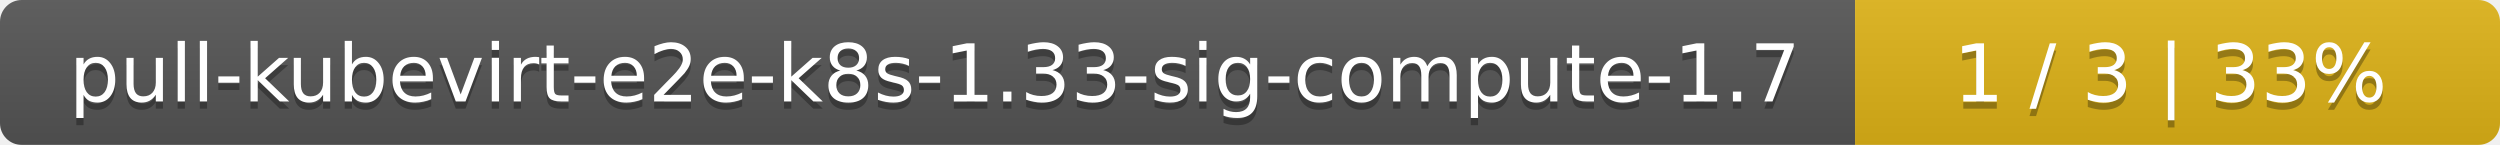
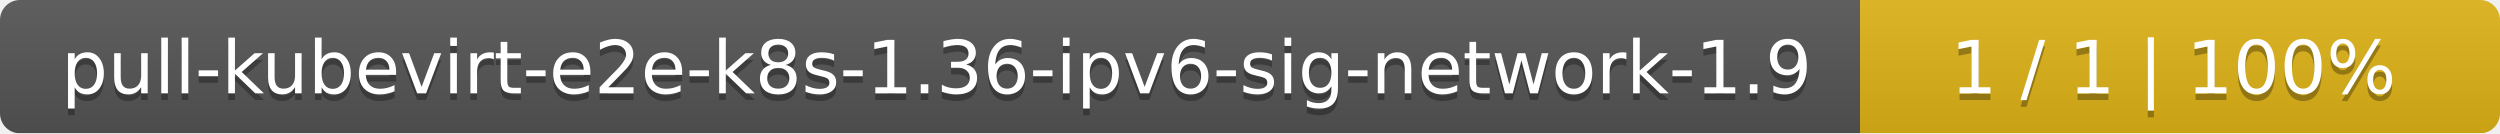
- <svg xmlns="http://www.w3.org/2000/svg" width="345" height="20">
+ <svg xmlns="http://www.w3.org/2000/svg" width="375" height="20">
  <linearGradient id="smooth" x2="0" y2="100%">
    <stop offset="0" stop-color="#bbb" stop-opacity=".1" />
    <stop offset="1" stop-opacity=".1" />
  </linearGradient>
  <mask id="round">
-     <rect width="345" height="20" rx="3" fill="#fff" />
+     <rect width="375" height="20" rx="3" fill="#fff" />
  </mask>
  <g mask="url(#round)">
-     <rect width="256" height="20" fill="#555" />
-     <rect x="256" width="89" height="20" fill="#dfb317" />
-     <rect width="345" height="20" fill="url(#smooth)" />
+     <rect width="279" height="20" fill="#555" />
+     <rect x="279" width="96" height="20" fill="#dfb317" />
+     <rect width="375" height="20" fill="url(#smooth)" />
  </g>
  <g fill="#fff" text-anchor="middle" font-family="DejaVu Sans,Verdana,Geneva,sans-serif" font-size="11">
-     <text x="129" y="15" fill="#010101" fill-opacity=".3">pull-kubevirt-e2e-k8s-1.33-sig-compute-1.7</text>
-     <text x="129" y="14">pull-kubevirt-e2e-k8s-1.33-sig-compute-1.7</text>
-     <text x="299.5" y="15" fill="#010101" fill-opacity=".3">1 / 3    |    33%</text>
-     <text x="299.5" y="14">1 / 3    |    33%</text>
+     <text x="140.5" y="15" fill="#010101" fill-opacity=".3">pull-kubevirt-e2e-k8s-1.36-ipv6-sig-network-1.9</text>
+     <text x="140.5" y="14">pull-kubevirt-e2e-k8s-1.36-ipv6-sig-network-1.9</text>
+     <text x="326" y="15" fill="#010101" fill-opacity=".3">1 / 1    |    100%</text>
+     <text x="326" y="14">1 / 1    |    100%</text>
  </g>
</svg>
